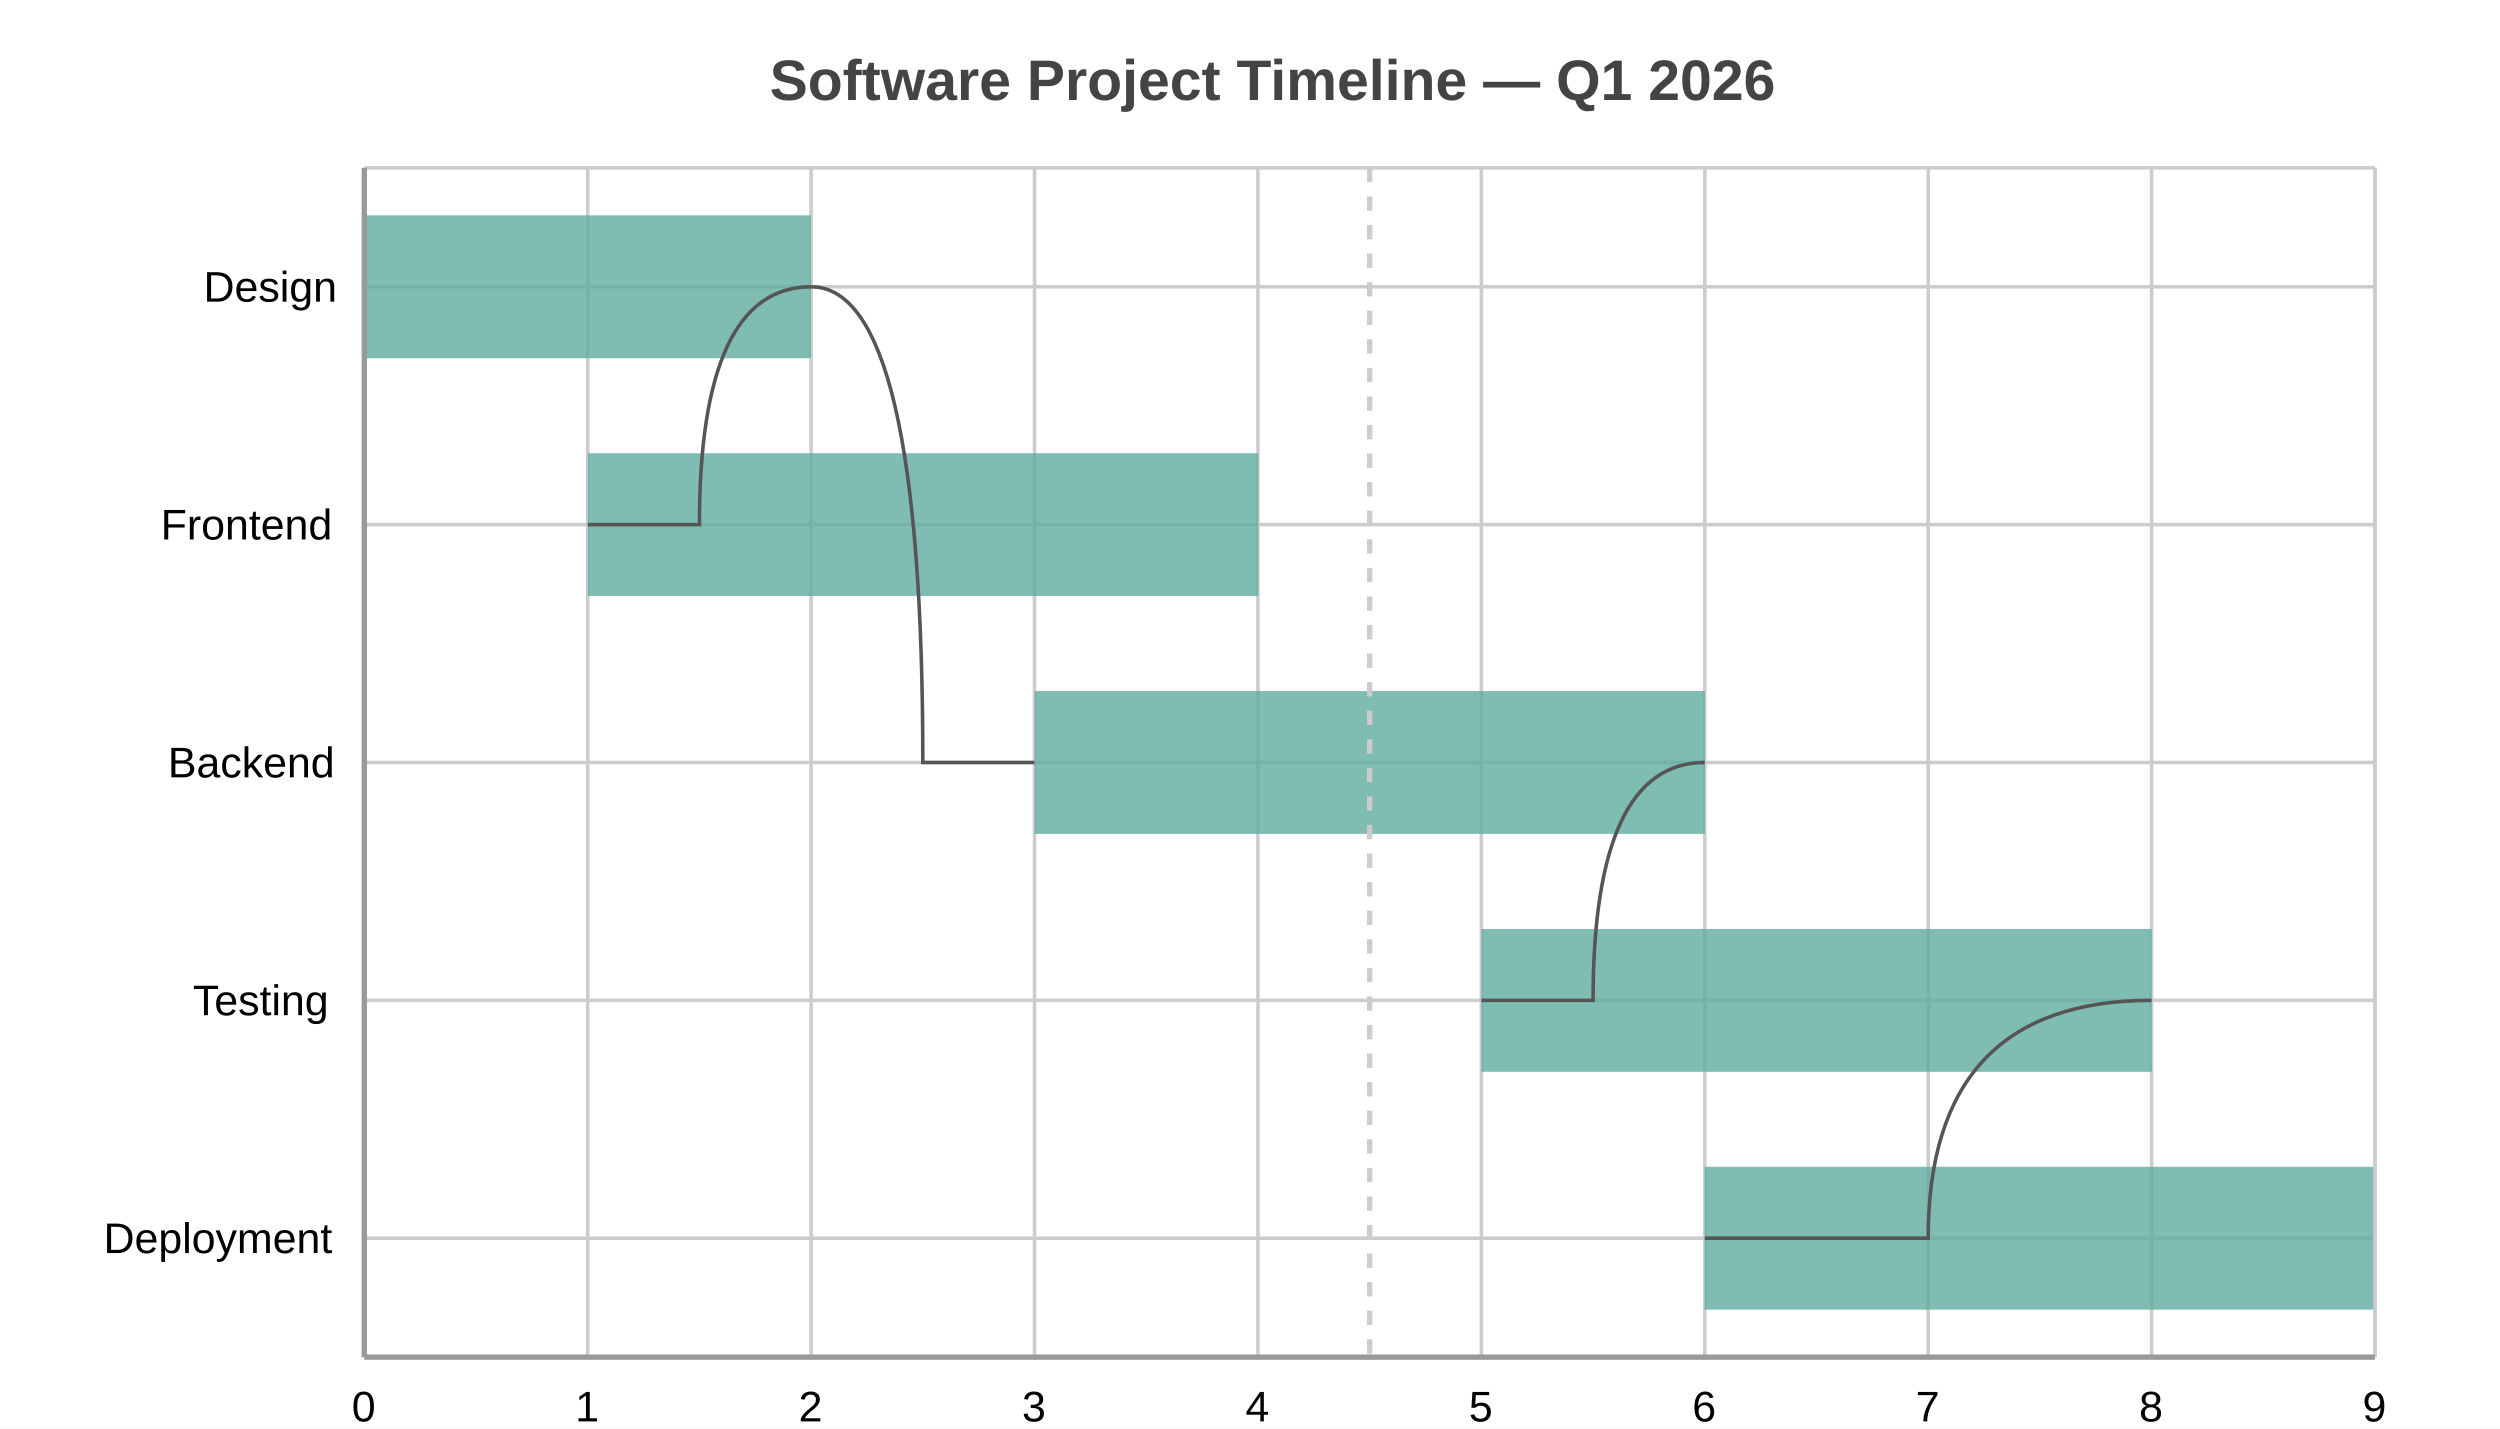
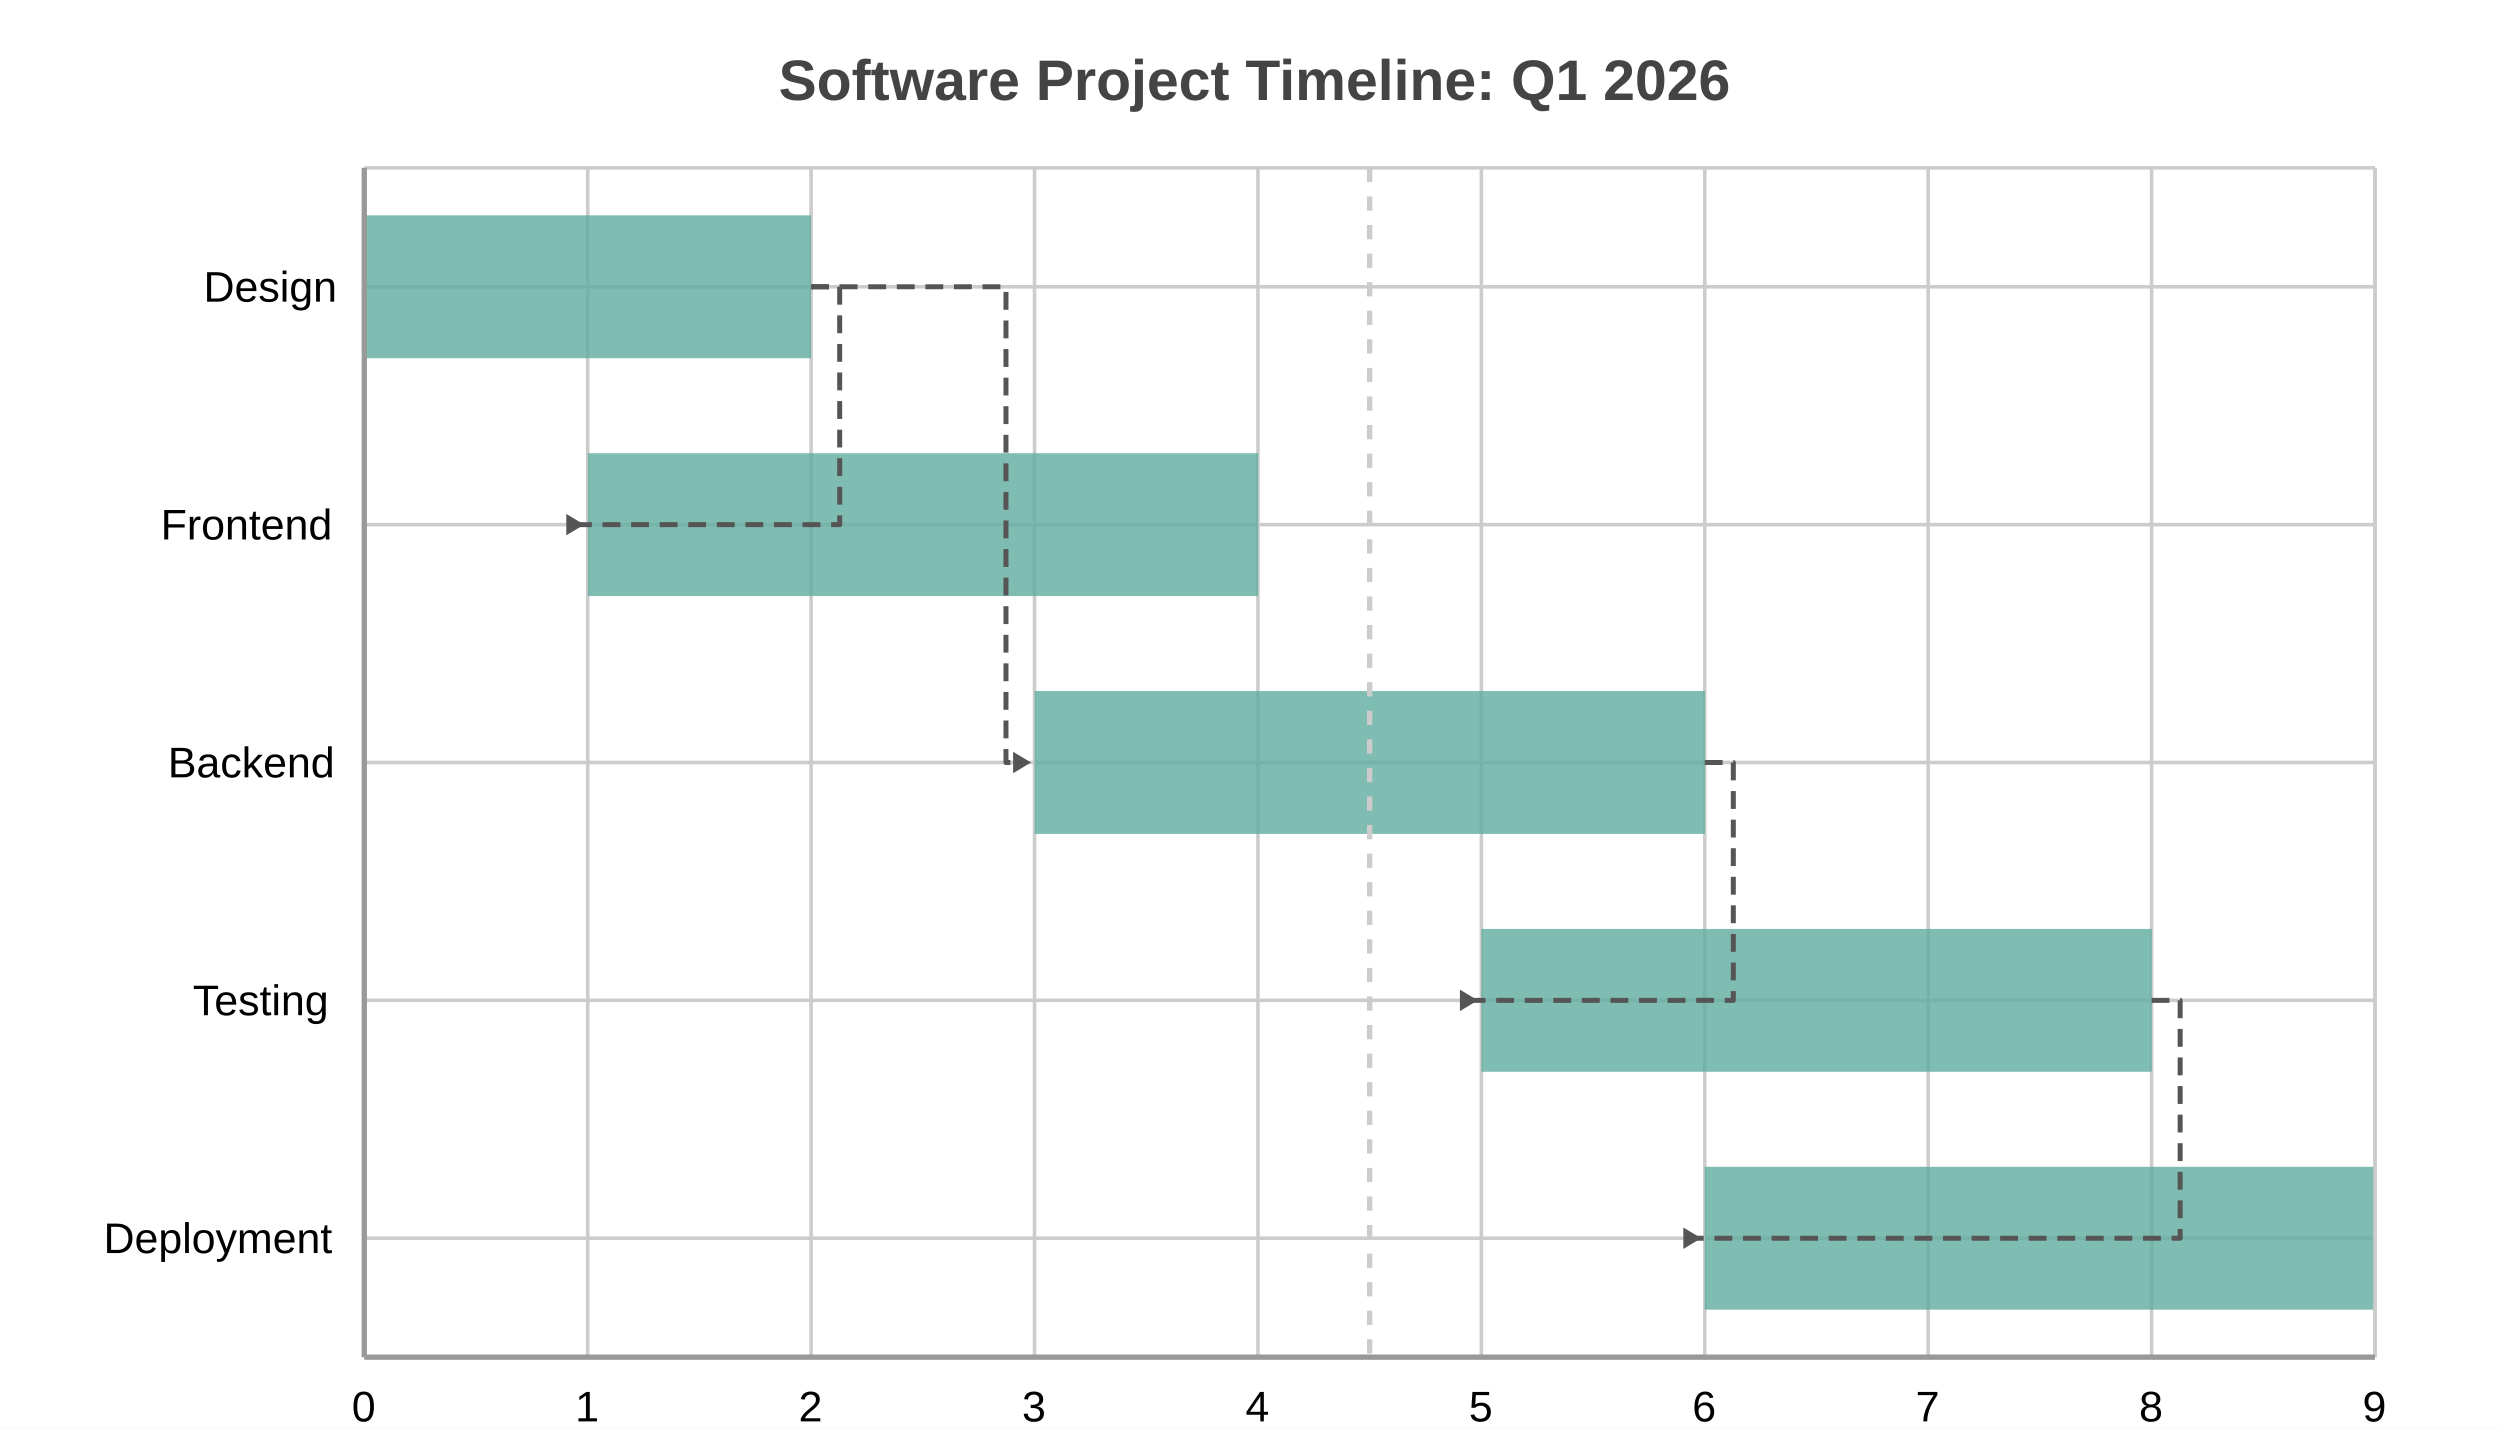
<svg xmlns="http://www.w3.org/2000/svg" width="700" height="400" viewBox="0 0 700 400">
  <path fill="#FFFFFF" d="M0 0 h700 v400 h-700 v-400Z" />
-   <text transform="translate(-134.5, 18)" fill="#444444" font-family="Arial" font-weight="bold" font-size="16" x="350.0" y="10.0">Software Project Timeline — Q1 2026</text>
+   <text transform="translate(-132.0, 18)" fill="#444444" font-family="Arial" font-weight="bold" font-size="16" x="350.0" y="10.0">Software Project Timeline: Q1 2026</text>
  <defs>
    <clipPath id="plot-clip">
      <rect x="0" y="0" width="563.0" height="333.0" />
    </clipPath>
  </defs>
  <g>
    <path stroke="#cccccc" stroke-dasharray="None" d="M0 33.3 h563.0 M0 99.9 h563.0 M0 166.5 h563.0 M0 233.1 h563.0 M0 299.7 h563.0" transform="translate(102.0, 47.0)" />
    <g font-size="12" font-family="Arial" fill="#000000" transform="translate(96.0, 47.0)">
      <text x="0" y="33.3" dominant-baseline="central" transform="translate(-39, 0)">Design</text>
      <text x="0" y="99.9" dominant-baseline="central" transform="translate(-51, 0)">Frontend</text>
      <text x="0" y="166.5" dominant-baseline="central" transform="translate(-49, 0)">Backend</text>
      <text x="0" y="233.1" dominant-baseline="central" transform="translate(-42, 0)">Testing</text>
      <text x="0" y="299.7" dominant-baseline="central" transform="translate(-67, 0)">Deployment</text>
    </g>
  </g>
  <g>
    <path stroke="#cccccc" stroke-dasharray="None" d="M563.0 0 v333.0 M500.444 0 v333.0 M437.889 0 v333.0 M375.333 0 v333.0 M312.778 0 v333.0 M250.222 0 v333.0 M187.667 0 v333.0 M125.111 0 v333.0 M62.556 0 v333.0 M0.0 0 v333.0" transform="translate(102.0, 47.0)" />
    <g font-size="12" font-family="Arial" fill="#000000" transform="translate(102.0, 65.0)">
      <text x="563.0" y="333.0" transform="translate(-3.5, 0)">9</text>
      <text x="500.444" y="333.0" transform="translate(-3.5, 0)">8</text>
      <text x="437.889" y="333.0" transform="translate(-3.5, 0)">7</text>
      <text x="375.333" y="333.0" transform="translate(-3.5, 0)">6</text>
      <text x="312.778" y="333.0" transform="translate(-3.5, 0)">5</text>
      <text x="250.222" y="333.0" transform="translate(-3.5, 0)">4</text>
      <text x="187.667" y="333.0" transform="translate(-3.5, 0)">3</text>
      <text x="125.111" y="333.0" transform="translate(-3.5, 0)">2</text>
      <text x="62.556" y="333.0" transform="translate(-3.5, 0)">1</text>
      <text x="0.0" y="333.0" transform="translate(-3.5, 0)">0</text>
    </g>
  </g>
  <g transform="translate(102.0, 47.0)">
    <g opacity="0.8">
      <path d="M0.0 13.3 h125.1 v40.0 h-125.1 v-40.0Z M62.6 79.9 h187.7 v40.0 h-187.7 v-40.0Z M187.7 146.5 h187.7 v40.0 h-187.7 v-40.0Z M312.8 213.1 h187.7 v40.0 h-187.7 v-40.0Z M375.3 279.7 h187.7 v40.0 h-187.7 v-40.0Z" fill="#5fab9e" />
    </g>
-     <g stroke="#555555" fill="none">
-       <path d="M125.111,33.3 Q93.833,33.3 93.833,99.9 Q62.556,99.9 62.556,99.9" />
-       <path d="M125.111,33.3 Q156.389,33.3 156.389,166.5 Q187.667,166.5 187.667,166.5" />
-       <path d="M375.333,166.5 Q344.056,166.5 344.056,233.1 Q312.778,233.1 312.778,233.1" />
-       <path d="M500.444,233.1 Q437.889,233.1 437.889,299.7 Q375.333,299.7 375.333,299.7" />
+     <g stroke="#555555" fill="none" stroke-width="1.4" stroke-dasharray="5,3" stroke-linejoin="round">
+       <path d="M125.11,33.30 H133.11 V99.90 H56.56" />
+       <path d="M125.11,33.30 H179.67 V166.50 H181.67" />
+       <path d="M375.33,166.50 H383.33 V233.10 H306.78" />
+       <path d="M500.44,233.10 H508.44 V299.70 H369.33" />
+     </g>
+     <g stroke="none" fill="#555555">
+       <path d="M61.56,99.90 L56.56,96.90 L56.56,102.90 Z" />
+       <path d="M186.67,166.50 L181.67,163.50 L181.67,169.50 Z" />
+       <path d="M311.78,233.10 L306.78,230.10 L306.78,236.10 Z" />
+       <path d="M374.33,299.70 L369.33,296.70 L369.33,302.70 Z" />
    </g>
    <g stroke="#CCCCCC" stroke-dasharray="4,4" stroke-width="1.5">
      <path d="M281.5,0 v333.0" />
    </g>
    <path stroke="#CCCCCC" stroke-dasharray="None" d="M0 333.0 h563.0" />
    <path stroke="#CCCCCC" stroke-dasharray="None" d="M0 0 h563.0" />
    <path stroke="#CCCCCC" stroke-dasharray="None" d="M0 0 v333.0" />
    <path stroke="#CCCCCC" stroke-dasharray="None" d="M563.0 0 v333.0" />
  </g>
  <path d="M102.0 47.0 v333.0 M102.0 380.0 h563.0" stroke="#999" stroke-width="1.5" fill="none" />
</svg>
